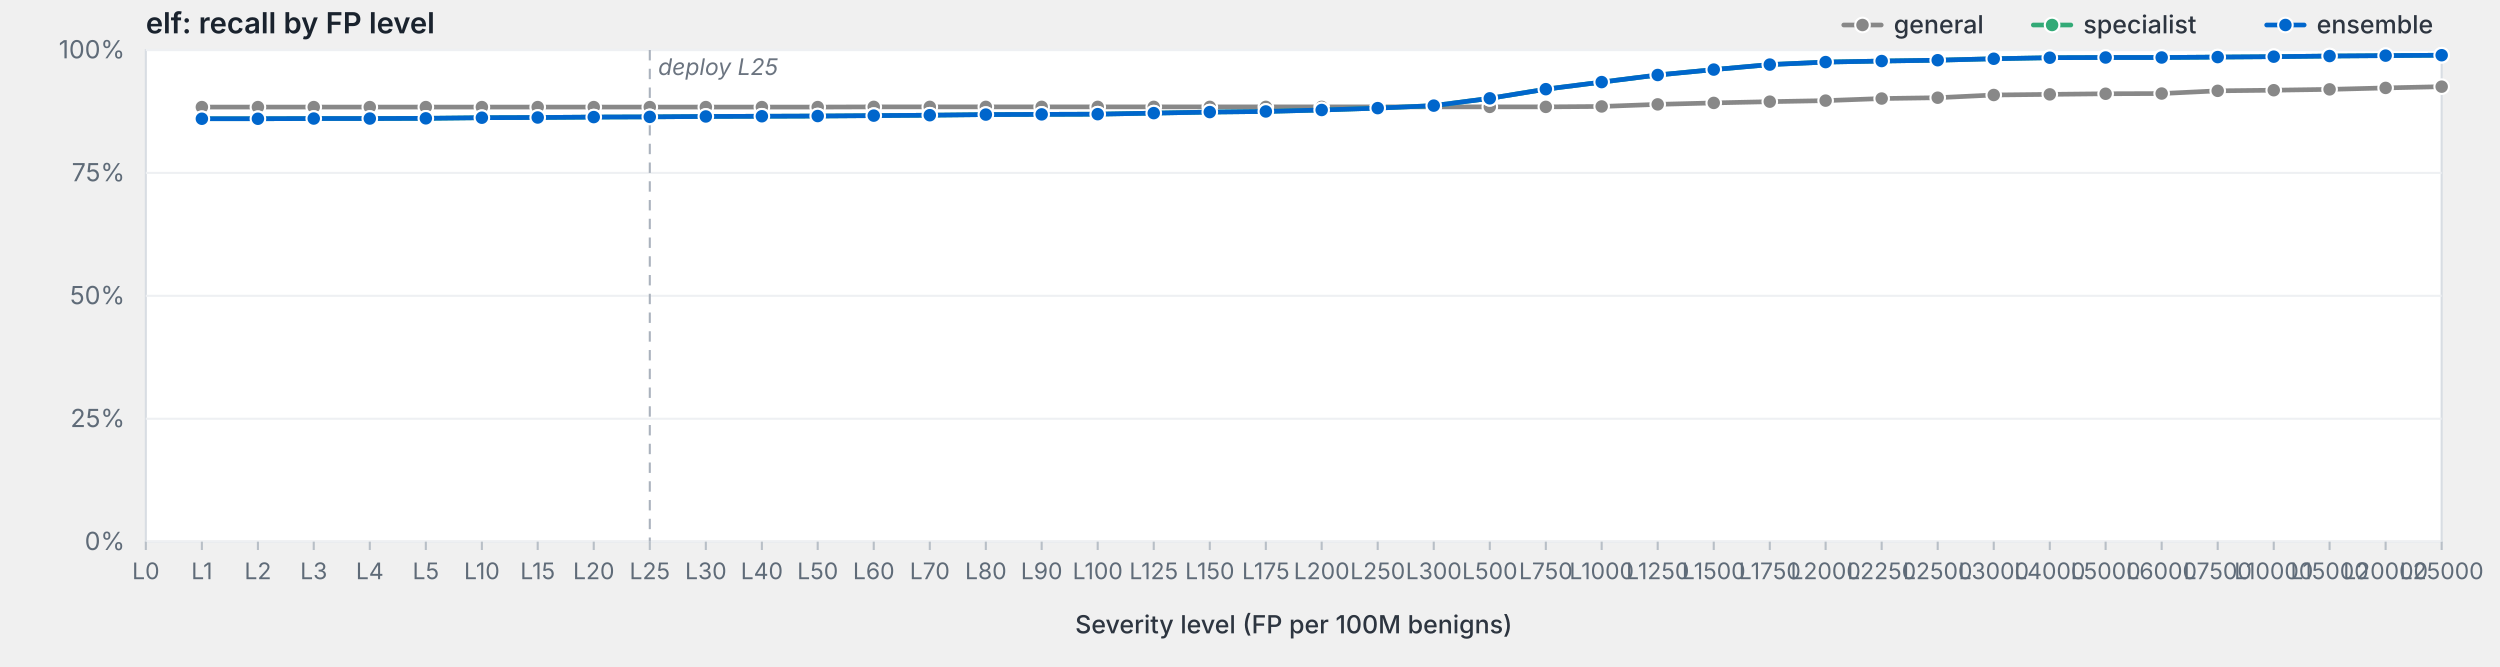
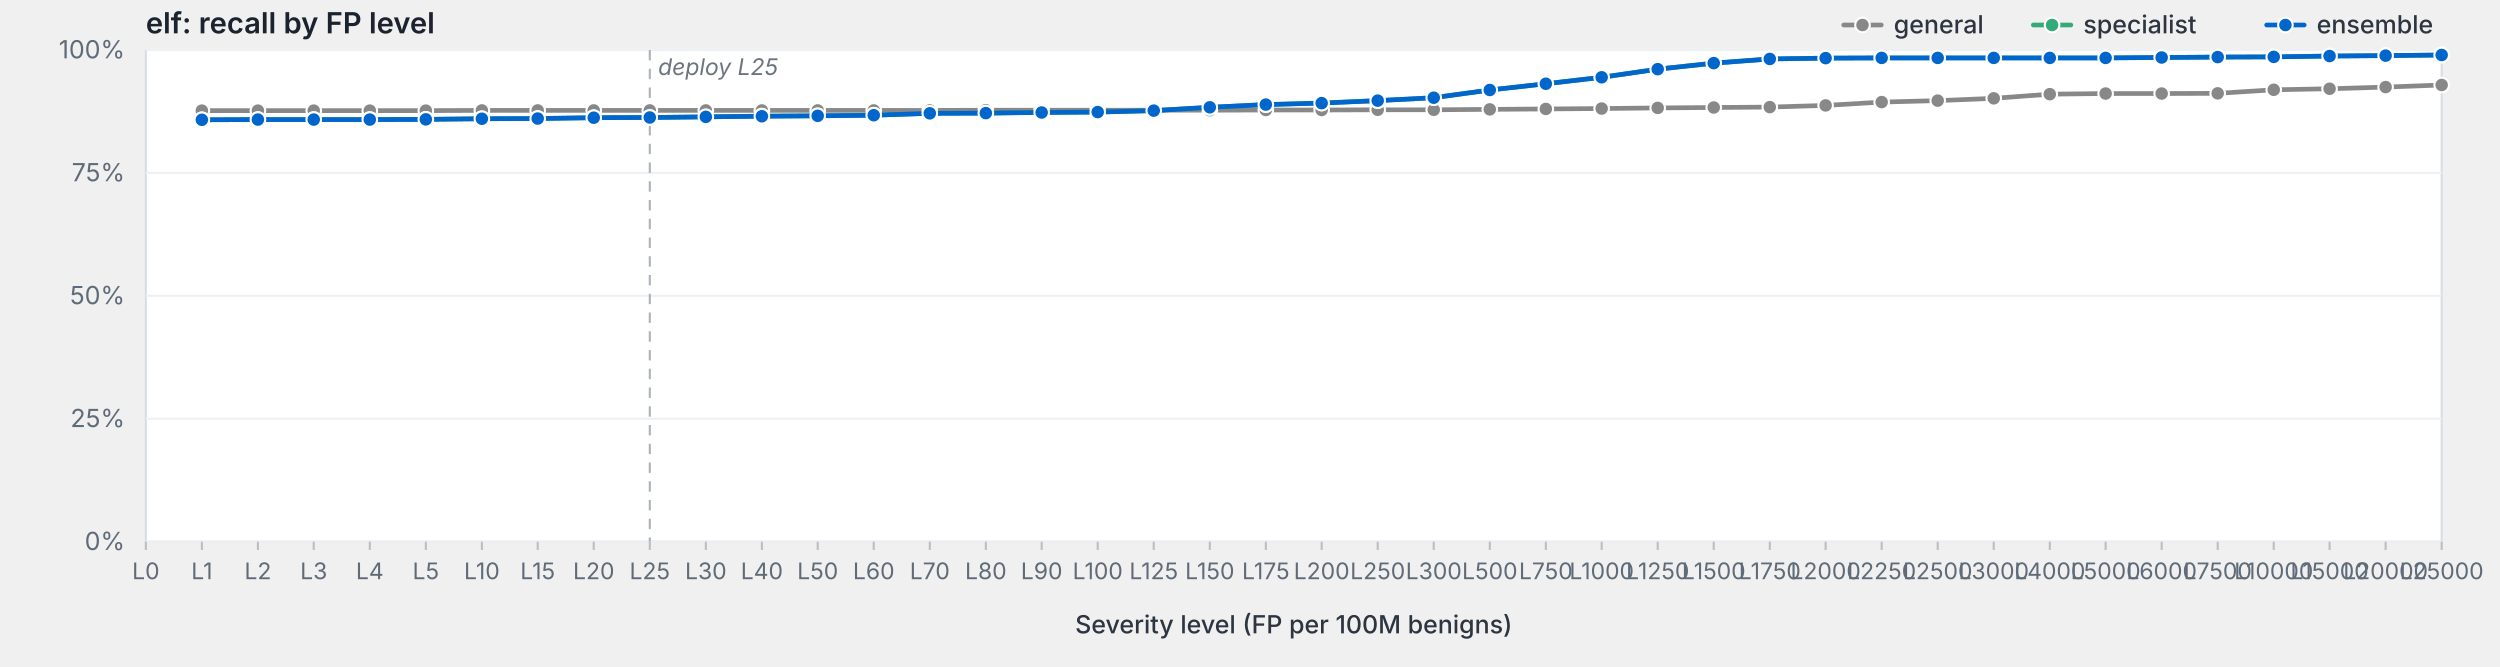
<svg xmlns="http://www.w3.org/2000/svg" viewBox="0 0 1200 320" width="1200" height="320" preserveAspectRatio="xMidYMid meet" role="img" aria-label="elf: recall by FP level">
  <style>svg { background: #fdfdfd; }.frame { fill: #fff; stroke: #d8dde3; stroke-width: 1; }.grid { stroke: #eef0f3; stroke-width: 1; }.tick { stroke: #b8bfc7; stroke-width: 1; }.axis-label { fill: #5f6b78; font-family: -apple-system, BlinkMacSystemFont, "Segoe UI", system-ui, sans-serif; font-size: 12px; }.x-label { fill: #5f6b78; font-family: -apple-system, BlinkMacSystemFont, "Segoe UI", system-ui, sans-serif; font-size: 11px; }.axis-title { fill: #2d3540; font-family: -apple-system, BlinkMacSystemFont, "Segoe UI", system-ui, sans-serif; font-size: 12px; font-weight: 500; }.title { fill: #1a232e; font-family: -apple-system, BlinkMacSystemFont, "Segoe UI", system-ui, sans-serif; font-size: 14px; font-weight: 600; }.deploy-marker { stroke: #aab2bd; stroke-width: 1; stroke-dasharray: 5,4; }.deploy-label { fill: #6b7480; font-family: -apple-system, BlinkMacSystemFont, "Segoe UI", system-ui, sans-serif; font-size: 11px; font-style: italic; }.curve { fill: none; stroke-width: 2.25; stroke-linejoin: round; stroke-linecap: round; }.marker { stroke: #fff; stroke-width: 1; }.legend-text { fill: #2d3540; font-family: -apple-system, BlinkMacSystemFont, "Segoe UI", system-ui, sans-serif; font-size: 12px; font-weight: 500; }</style>
  <text class="title" x="70" y="16">elf: recall by FP level</text>
  <rect class="frame" x="70" y="24" width="1102" height="236" />
  <line class="grid" x1="70" y1="260.0" x2="1172" y2="260.0" />
  <text class="axis-label" x="60" y="264.0" text-anchor="end">0%</text>
  <line class="grid" x1="70" y1="201.0" x2="1172" y2="201.0" />
  <text class="axis-label" x="60" y="205.0" text-anchor="end">25%</text>
  <line class="grid" x1="70" y1="142.0" x2="1172" y2="142.0" />
  <text class="axis-label" x="60" y="146.0" text-anchor="end">50%</text>
  <line class="grid" x1="70" y1="83.0" x2="1172" y2="83.0" />
  <text class="axis-label" x="60" y="87.0" text-anchor="end">75%</text>
  <line class="grid" x1="70" y1="24.0" x2="1172" y2="24.0" />
  <text class="axis-label" x="60" y="28.0" text-anchor="end">100%</text>
  <line class="deploy-marker" x1="311.9" y1="24" x2="311.9" y2="260" />
  <text class="deploy-label" x="315.9" y="36" text-anchor="start">deploy L25</text>
  <line class="tick" x1="70.0" y1="260" x2="70.0" y2="264" />
  <text class="x-label" x="70.0" y="278" text-anchor="middle">L0</text>
  <line class="tick" x1="96.9" y1="260" x2="96.9" y2="264" />
  <text class="x-label" x="96.9" y="278" text-anchor="middle">L1</text>
  <line class="tick" x1="123.8" y1="260" x2="123.8" y2="264" />
  <text class="x-label" x="123.8" y="278" text-anchor="middle">L2</text>
  <line class="tick" x1="150.6" y1="260" x2="150.6" y2="264" />
  <text class="x-label" x="150.6" y="278" text-anchor="middle">L3</text>
  <line class="tick" x1="177.5" y1="260" x2="177.5" y2="264" />
  <text class="x-label" x="177.5" y="278" text-anchor="middle">L4</text>
  <line class="tick" x1="204.4" y1="260" x2="204.4" y2="264" />
  <text class="x-label" x="204.4" y="278" text-anchor="middle">L5</text>
  <line class="tick" x1="231.3" y1="260" x2="231.3" y2="264" />
  <text class="x-label" x="231.3" y="278" text-anchor="middle">L10</text>
  <line class="tick" x1="258.1" y1="260" x2="258.1" y2="264" />
  <text class="x-label" x="258.1" y="278" text-anchor="middle">L15</text>
  <line class="tick" x1="285.0" y1="260" x2="285.0" y2="264" />
  <text class="x-label" x="285.0" y="278" text-anchor="middle">L20</text>
  <line class="tick" x1="311.9" y1="260" x2="311.9" y2="264" />
  <text class="x-label" x="311.9" y="278" text-anchor="middle">L25</text>
  <line class="tick" x1="338.8" y1="260" x2="338.8" y2="264" />
  <text class="x-label" x="338.8" y="278" text-anchor="middle">L30</text>
  <line class="tick" x1="365.7" y1="260" x2="365.7" y2="264" />
  <text class="x-label" x="365.7" y="278" text-anchor="middle">L40</text>
  <line class="tick" x1="392.5" y1="260" x2="392.5" y2="264" />
  <text class="x-label" x="392.5" y="278" text-anchor="middle">L50</text>
  <line class="tick" x1="419.4" y1="260" x2="419.4" y2="264" />
  <text class="x-label" x="419.4" y="278" text-anchor="middle">L60</text>
  <line class="tick" x1="446.3" y1="260" x2="446.3" y2="264" />
  <text class="x-label" x="446.3" y="278" text-anchor="middle">L70</text>
  <line class="tick" x1="473.2" y1="260" x2="473.2" y2="264" />
  <text class="x-label" x="473.2" y="278" text-anchor="middle">L80</text>
  <line class="tick" x1="500.0" y1="260" x2="500.0" y2="264" />
  <text class="x-label" x="500.0" y="278" text-anchor="middle">L90</text>
  <line class="tick" x1="526.9" y1="260" x2="526.9" y2="264" />
  <text class="x-label" x="526.9" y="278" text-anchor="middle">L100</text>
  <line class="tick" x1="553.8" y1="260" x2="553.8" y2="264" />
  <text class="x-label" x="553.8" y="278" text-anchor="middle">L125</text>
  <line class="tick" x1="580.7" y1="260" x2="580.7" y2="264" />
  <text class="x-label" x="580.7" y="278" text-anchor="middle">L150</text>
  <line class="tick" x1="607.6" y1="260" x2="607.6" y2="264" />
  <text class="x-label" x="607.6" y="278" text-anchor="middle">L175</text>
  <line class="tick" x1="634.4" y1="260" x2="634.4" y2="264" />
  <text class="x-label" x="634.4" y="278" text-anchor="middle">L200</text>
  <line class="tick" x1="661.3" y1="260" x2="661.3" y2="264" />
  <text class="x-label" x="661.3" y="278" text-anchor="middle">L250</text>
  <line class="tick" x1="688.2" y1="260" x2="688.2" y2="264" />
  <text class="x-label" x="688.2" y="278" text-anchor="middle">L300</text>
  <line class="tick" x1="715.1" y1="260" x2="715.1" y2="264" />
  <text class="x-label" x="715.1" y="278" text-anchor="middle">L500</text>
  <line class="tick" x1="742.0" y1="260" x2="742.0" y2="264" />
  <text class="x-label" x="742.0" y="278" text-anchor="middle">L750</text>
  <line class="tick" x1="768.8" y1="260" x2="768.8" y2="264" />
  <text class="x-label" x="768.8" y="278" text-anchor="middle">L1000</text>
  <line class="tick" x1="795.7" y1="260" x2="795.7" y2="264" />
  <text class="x-label" x="795.7" y="278" text-anchor="middle">L1250</text>
  <line class="tick" x1="822.6" y1="260" x2="822.6" y2="264" />
  <text class="x-label" x="822.6" y="278" text-anchor="middle">L1500</text>
  <line class="tick" x1="849.5" y1="260" x2="849.5" y2="264" />
  <text class="x-label" x="849.5" y="278" text-anchor="middle">L1750</text>
  <line class="tick" x1="876.3" y1="260" x2="876.3" y2="264" />
  <text class="x-label" x="876.3" y="278" text-anchor="middle">L2000</text>
  <line class="tick" x1="903.2" y1="260" x2="903.2" y2="264" />
  <text class="x-label" x="903.2" y="278" text-anchor="middle">L2250</text>
  <line class="tick" x1="930.1" y1="260" x2="930.1" y2="264" />
  <text class="x-label" x="930.1" y="278" text-anchor="middle">L2500</text>
  <line class="tick" x1="957.0" y1="260" x2="957.0" y2="264" />
  <text class="x-label" x="957.0" y="278" text-anchor="middle">L3000</text>
  <line class="tick" x1="983.9" y1="260" x2="983.9" y2="264" />
  <text class="x-label" x="983.9" y="278" text-anchor="middle">L4000</text>
  <line class="tick" x1="1010.7" y1="260" x2="1010.7" y2="264" />
  <text class="x-label" x="1010.7" y="278" text-anchor="middle">L5000</text>
  <line class="tick" x1="1037.6" y1="260" x2="1037.6" y2="264" />
  <text class="x-label" x="1037.6" y="278" text-anchor="middle">L6000</text>
  <line class="tick" x1="1064.5" y1="260" x2="1064.5" y2="264" />
  <text class="x-label" x="1064.5" y="278" text-anchor="middle">L7500</text>
  <line class="tick" x1="1091.4" y1="260" x2="1091.4" y2="264" />
  <text class="x-label" x="1091.4" y="278" text-anchor="middle">L10000</text>
  <line class="tick" x1="1118.2" y1="260" x2="1118.2" y2="264" />
  <text class="x-label" x="1118.2" y="278" text-anchor="middle">L15000</text>
  <line class="tick" x1="1145.1" y1="260" x2="1145.1" y2="264" />
  <text class="x-label" x="1145.1" y="278" text-anchor="middle">L20000</text>
  <line class="tick" x1="1172.0" y1="260" x2="1172.0" y2="264" />
  <text class="x-label" x="1172.0" y="278" text-anchor="middle">L25000</text>
  <text class="axis-title" x="621.0" y="304" text-anchor="middle">Severity level (FP per 100M benigns)</text>
-   <path class="curve" d="M96.9,51.4 L123.8,51.4 L150.6,51.4 L177.5,51.4 L204.4,51.4 L231.3,51.4 L258.1,51.4 L285.0,51.4 L311.9,51.4 L338.8,51.4 L365.7,51.4 L392.5,51.4 L419.4,51.3 L446.3,51.3 L473.2,51.3 L500.0,51.3 L526.9,51.3 L553.8,51.3 L580.7,51.3 L607.6,51.3 L634.4,51.3 L661.3,51.3 L688.2,51.3 L715.1,51.3 L742.0,51.3 L768.8,51.1 L795.7,50.1 L822.6,49.4 L849.5,48.8 L876.3,48.3 L903.2,47.3 L930.1,46.9 L957.0,45.6 L983.9,45.3 L1010.7,45.0 L1037.6,44.9 L1064.5,43.6 L1091.4,43.3 L1118.2,42.9 L1145.1,42.2 L1172.0,41.6" stroke="#888" />
-   <circle class="marker" cx="96.9" cy="51.4" r="3.5" fill="#888" />
-   <circle class="marker" cx="123.8" cy="51.4" r="3.5" fill="#888" />
-   <circle class="marker" cx="150.6" cy="51.4" r="3.5" fill="#888" />
-   <circle class="marker" cx="177.5" cy="51.4" r="3.5" fill="#888" />
-   <circle class="marker" cx="204.4" cy="51.4" r="3.5" fill="#888" />
-   <circle class="marker" cx="231.3" cy="51.4" r="3.5" fill="#888" />
-   <circle class="marker" cx="258.1" cy="51.4" r="3.5" fill="#888" />
-   <circle class="marker" cx="285.0" cy="51.4" r="3.5" fill="#888" />
-   <circle class="marker" cx="311.9" cy="51.4" r="3.5" fill="#888" />
-   <circle class="marker" cx="338.8" cy="51.4" r="3.5" fill="#888" />
-   <circle class="marker" cx="365.7" cy="51.4" r="3.5" fill="#888" />
-   <circle class="marker" cx="392.5" cy="51.4" r="3.5" fill="#888" />
-   <circle class="marker" cx="419.4" cy="51.3" r="3.5" fill="#888" />
-   <circle class="marker" cx="446.3" cy="51.3" r="3.5" fill="#888" />
-   <circle class="marker" cx="473.2" cy="51.3" r="3.5" fill="#888" />
-   <circle class="marker" cx="500.0" cy="51.3" r="3.5" fill="#888" />
-   <circle class="marker" cx="526.9" cy="51.3" r="3.5" fill="#888" />
-   <circle class="marker" cx="553.8" cy="51.3" r="3.5" fill="#888" />
-   <circle class="marker" cx="580.7" cy="51.3" r="3.5" fill="#888" />
-   <circle class="marker" cx="607.6" cy="51.3" r="3.5" fill="#888" />
-   <circle class="marker" cx="634.4" cy="51.3" r="3.5" fill="#888" />
-   <circle class="marker" cx="661.3" cy="51.3" r="3.5" fill="#888" />
-   <circle class="marker" cx="688.2" cy="51.3" r="3.5" fill="#888" />
-   <circle class="marker" cx="715.1" cy="51.3" r="3.5" fill="#888" />
-   <circle class="marker" cx="742.0" cy="51.3" r="3.5" fill="#888" />
-   <circle class="marker" cx="768.8" cy="51.1" r="3.5" fill="#888" />
-   <circle class="marker" cx="795.7" cy="50.1" r="3.5" fill="#888" />
-   <circle class="marker" cx="822.6" cy="49.4" r="3.5" fill="#888" />
-   <circle class="marker" cx="849.5" cy="48.8" r="3.5" fill="#888" />
-   <circle class="marker" cx="876.3" cy="48.3" r="3.5" fill="#888" />
-   <circle class="marker" cx="903.2" cy="47.3" r="3.5" fill="#888" />
-   <circle class="marker" cx="930.1" cy="46.9" r="3.5" fill="#888" />
-   <circle class="marker" cx="957.0" cy="45.6" r="3.5" fill="#888" />
-   <circle class="marker" cx="983.9" cy="45.3" r="3.5" fill="#888" />
-   <circle class="marker" cx="1010.7" cy="45.0" r="3.5" fill="#888" />
+   <path class="curve" d="M96.9,53.1 L123.8,53.1 L150.6,53.1 L177.5,53.1 L204.4,53.1 L231.3,53.0 L258.1,53.0 L285.0,53.0 L311.9,53.0 L338.8,53.0 L365.7,53.0 L392.5,53.0 L419.4,53.0 L446.3,53.0 L473.2,52.9 L500.0,52.9 L526.9,52.9 L553.8,52.9 L580.7,52.9 L607.6,52.8 L634.4,52.8 L661.3,52.7 L688.2,52.7 L715.1,52.5 L742.0,52.3 L768.8,52.1 L795.7,51.8 L822.6,51.6 L849.5,51.4 L876.3,50.6 L903.2,49.0 L930.1,48.3 L957.0,47.2 L983.9,45.2 L1010.7,44.9 L1037.6,44.9 L1064.5,44.8 L1091.4,43.1 L1118.2,42.6 L1145.1,41.8 L1172.0,40.8" stroke="#888" />
+   <circle class="marker" cx="96.9" cy="53.1" r="3.5" fill="#888" />
+   <circle class="marker" cx="123.8" cy="53.1" r="3.5" fill="#888" />
+   <circle class="marker" cx="150.6" cy="53.1" r="3.5" fill="#888" />
+   <circle class="marker" cx="177.5" cy="53.1" r="3.5" fill="#888" />
+   <circle class="marker" cx="204.4" cy="53.1" r="3.5" fill="#888" />
+   <circle class="marker" cx="231.3" cy="53.0" r="3.5" fill="#888" />
+   <circle class="marker" cx="258.1" cy="53.0" r="3.5" fill="#888" />
+   <circle class="marker" cx="285.0" cy="53.0" r="3.5" fill="#888" />
+   <circle class="marker" cx="311.9" cy="53.0" r="3.5" fill="#888" />
+   <circle class="marker" cx="338.8" cy="53.0" r="3.5" fill="#888" />
+   <circle class="marker" cx="365.7" cy="53.0" r="3.5" fill="#888" />
+   <circle class="marker" cx="392.5" cy="53.0" r="3.5" fill="#888" />
+   <circle class="marker" cx="419.4" cy="53.0" r="3.5" fill="#888" />
+   <circle class="marker" cx="446.3" cy="53.0" r="3.5" fill="#888" />
+   <circle class="marker" cx="473.2" cy="52.9" r="3.5" fill="#888" />
+   <circle class="marker" cx="500.0" cy="52.9" r="3.5" fill="#888" />
+   <circle class="marker" cx="526.9" cy="52.9" r="3.5" fill="#888" />
+   <circle class="marker" cx="553.8" cy="52.9" r="3.5" fill="#888" />
+   <circle class="marker" cx="580.7" cy="52.9" r="3.5" fill="#888" />
+   <circle class="marker" cx="607.6" cy="52.8" r="3.5" fill="#888" />
+   <circle class="marker" cx="634.4" cy="52.8" r="3.5" fill="#888" />
+   <circle class="marker" cx="661.3" cy="52.7" r="3.5" fill="#888" />
+   <circle class="marker" cx="688.2" cy="52.7" r="3.5" fill="#888" />
+   <circle class="marker" cx="715.1" cy="52.5" r="3.5" fill="#888" />
+   <circle class="marker" cx="742.0" cy="52.3" r="3.5" fill="#888" />
+   <circle class="marker" cx="768.8" cy="52.1" r="3.5" fill="#888" />
+   <circle class="marker" cx="795.7" cy="51.8" r="3.5" fill="#888" />
+   <circle class="marker" cx="822.6" cy="51.6" r="3.5" fill="#888" />
+   <circle class="marker" cx="849.5" cy="51.4" r="3.5" fill="#888" />
+   <circle class="marker" cx="876.3" cy="50.6" r="3.5" fill="#888" />
+   <circle class="marker" cx="903.2" cy="49.0" r="3.5" fill="#888" />
+   <circle class="marker" cx="930.1" cy="48.3" r="3.5" fill="#888" />
+   <circle class="marker" cx="957.0" cy="47.2" r="3.5" fill="#888" />
+   <circle class="marker" cx="983.9" cy="45.2" r="3.5" fill="#888" />
+   <circle class="marker" cx="1010.7" cy="44.9" r="3.5" fill="#888" />
  <circle class="marker" cx="1037.6" cy="44.9" r="3.5" fill="#888" />
-   <circle class="marker" cx="1064.5" cy="43.6" r="3.5" fill="#888" />
-   <circle class="marker" cx="1091.4" cy="43.3" r="3.5" fill="#888" />
-   <circle class="marker" cx="1118.2" cy="42.9" r="3.5" fill="#888" />
-   <circle class="marker" cx="1145.1" cy="42.2" r="3.5" fill="#888" />
-   <circle class="marker" cx="1172.0" cy="41.6" r="3.5" fill="#888" />
-   <path class="curve" d="M96.9,57.0 L123.8,57.0 L150.6,56.9 L177.5,56.9 L204.4,56.8 L231.3,56.5 L258.1,56.4 L285.0,56.2 L311.9,56.1 L338.8,55.9 L365.7,55.8 L392.5,55.7 L419.4,55.5 L446.3,55.3 L473.2,55.0 L500.0,54.9 L526.9,54.8 L553.8,54.3 L580.7,53.8 L607.6,53.5 L634.4,52.8 L661.3,51.9 L688.2,50.7 L715.1,47.2 L742.0,42.8 L768.8,39.4 L795.7,36.0 L822.6,33.4 L849.5,31.0 L876.3,29.8 L903.2,29.3 L930.1,28.9 L957.0,28.2 L983.9,27.7 L1010.7,27.6 L1037.6,27.6 L1064.5,27.4 L1091.4,27.2 L1118.2,26.9 L1145.1,26.7 L1172.0,26.5" stroke="#3a7" />
-   <circle class="marker" cx="96.9" cy="57.0" r="3.5" fill="#3a7" />
-   <circle class="marker" cx="123.8" cy="57.0" r="3.5" fill="#3a7" />
-   <circle class="marker" cx="150.6" cy="56.9" r="3.5" fill="#3a7" />
-   <circle class="marker" cx="177.5" cy="56.9" r="3.5" fill="#3a7" />
-   <circle class="marker" cx="204.4" cy="56.8" r="3.5" fill="#3a7" />
-   <circle class="marker" cx="231.3" cy="56.5" r="3.5" fill="#3a7" />
-   <circle class="marker" cx="258.1" cy="56.4" r="3.5" fill="#3a7" />
-   <circle class="marker" cx="285.0" cy="56.2" r="3.5" fill="#3a7" />
-   <circle class="marker" cx="311.9" cy="56.1" r="3.5" fill="#3a7" />
-   <circle class="marker" cx="338.8" cy="55.9" r="3.5" fill="#3a7" />
-   <circle class="marker" cx="365.7" cy="55.8" r="3.5" fill="#3a7" />
-   <circle class="marker" cx="392.5" cy="55.7" r="3.5" fill="#3a7" />
-   <circle class="marker" cx="419.4" cy="55.5" r="3.5" fill="#3a7" />
-   <circle class="marker" cx="446.3" cy="55.3" r="3.5" fill="#3a7" />
-   <circle class="marker" cx="473.2" cy="55.0" r="3.5" fill="#3a7" />
-   <circle class="marker" cx="500.0" cy="54.9" r="3.5" fill="#3a7" />
-   <circle class="marker" cx="526.9" cy="54.8" r="3.5" fill="#3a7" />
-   <circle class="marker" cx="553.8" cy="54.3" r="3.5" fill="#3a7" />
-   <circle class="marker" cx="580.7" cy="53.8" r="3.5" fill="#3a7" />
-   <circle class="marker" cx="607.6" cy="53.5" r="3.5" fill="#3a7" />
-   <circle class="marker" cx="634.4" cy="52.8" r="3.5" fill="#3a7" />
-   <circle class="marker" cx="661.3" cy="51.9" r="3.5" fill="#3a7" />
-   <circle class="marker" cx="688.2" cy="50.7" r="3.5" fill="#3a7" />
-   <circle class="marker" cx="715.1" cy="47.2" r="3.5" fill="#3a7" />
-   <circle class="marker" cx="742.0" cy="42.8" r="3.5" fill="#3a7" />
-   <circle class="marker" cx="768.8" cy="39.4" r="3.5" fill="#3a7" />
-   <circle class="marker" cx="795.7" cy="36.0" r="3.5" fill="#3a7" />
-   <circle class="marker" cx="822.6" cy="33.4" r="3.5" fill="#3a7" />
-   <circle class="marker" cx="849.5" cy="31.0" r="3.5" fill="#3a7" />
-   <circle class="marker" cx="876.3" cy="29.8" r="3.5" fill="#3a7" />
-   <circle class="marker" cx="903.2" cy="29.3" r="3.5" fill="#3a7" />
-   <circle class="marker" cx="930.1" cy="28.9" r="3.5" fill="#3a7" />
-   <circle class="marker" cx="957.0" cy="28.2" r="3.5" fill="#3a7" />
-   <circle class="marker" cx="983.9" cy="27.7" r="3.5" fill="#3a7" />
-   <circle class="marker" cx="1010.7" cy="27.6" r="3.5" fill="#3a7" />
+   <circle class="marker" cx="1064.5" cy="44.8" r="3.5" fill="#888" />
+   <circle class="marker" cx="1091.4" cy="43.1" r="3.5" fill="#888" />
+   <circle class="marker" cx="1118.2" cy="42.6" r="3.5" fill="#888" />
+   <circle class="marker" cx="1145.1" cy="41.8" r="3.5" fill="#888" />
+   <circle class="marker" cx="1172.0" cy="40.8" r="3.5" fill="#888" />
+   <path class="curve" d="M96.9,57.5 L123.8,57.4 L150.6,57.4 L177.5,57.4 L204.4,57.3 L231.3,57.0 L258.1,56.9 L285.0,56.5 L311.9,56.4 L338.8,56.1 L365.7,55.7 L392.5,55.6 L419.4,55.3 L446.3,54.4 L473.2,54.3 L500.0,53.9 L526.9,53.8 L553.8,53.1 L580.7,51.5 L607.6,50.2 L634.4,49.4 L661.3,48.3 L688.2,46.9 L715.1,43.2 L742.0,40.2 L768.8,37.1 L795.7,33.2 L822.6,30.3 L849.5,28.3 L876.3,27.9 L903.2,27.8 L930.1,27.8 L957.0,27.8 L983.9,27.8 L1010.7,27.8 L1037.6,27.6 L1064.5,27.4 L1091.4,27.3 L1118.2,26.9 L1145.1,26.7 L1172.0,26.4" stroke="#3a7" />
+   <circle class="marker" cx="96.9" cy="57.5" r="3.5" fill="#3a7" />
+   <circle class="marker" cx="123.8" cy="57.4" r="3.5" fill="#3a7" />
+   <circle class="marker" cx="150.6" cy="57.4" r="3.5" fill="#3a7" />
+   <circle class="marker" cx="177.5" cy="57.4" r="3.5" fill="#3a7" />
+   <circle class="marker" cx="204.4" cy="57.3" r="3.5" fill="#3a7" />
+   <circle class="marker" cx="231.3" cy="57.0" r="3.5" fill="#3a7" />
+   <circle class="marker" cx="258.1" cy="56.9" r="3.5" fill="#3a7" />
+   <circle class="marker" cx="285.0" cy="56.5" r="3.5" fill="#3a7" />
+   <circle class="marker" cx="311.9" cy="56.4" r="3.5" fill="#3a7" />
+   <circle class="marker" cx="338.8" cy="56.1" r="3.5" fill="#3a7" />
+   <circle class="marker" cx="365.7" cy="55.7" r="3.5" fill="#3a7" />
+   <circle class="marker" cx="392.5" cy="55.6" r="3.5" fill="#3a7" />
+   <circle class="marker" cx="419.4" cy="55.3" r="3.5" fill="#3a7" />
+   <circle class="marker" cx="446.3" cy="54.4" r="3.5" fill="#3a7" />
+   <circle class="marker" cx="473.2" cy="54.3" r="3.5" fill="#3a7" />
+   <circle class="marker" cx="500.0" cy="53.9" r="3.5" fill="#3a7" />
+   <circle class="marker" cx="526.9" cy="53.8" r="3.5" fill="#3a7" />
+   <circle class="marker" cx="553.8" cy="53.1" r="3.5" fill="#3a7" />
+   <circle class="marker" cx="580.7" cy="51.5" r="3.5" fill="#3a7" />
+   <circle class="marker" cx="607.6" cy="50.2" r="3.5" fill="#3a7" />
+   <circle class="marker" cx="634.4" cy="49.4" r="3.5" fill="#3a7" />
+   <circle class="marker" cx="661.3" cy="48.3" r="3.5" fill="#3a7" />
+   <circle class="marker" cx="688.2" cy="46.9" r="3.5" fill="#3a7" />
+   <circle class="marker" cx="715.1" cy="43.2" r="3.5" fill="#3a7" />
+   <circle class="marker" cx="742.0" cy="40.2" r="3.5" fill="#3a7" />
+   <circle class="marker" cx="768.8" cy="37.1" r="3.5" fill="#3a7" />
+   <circle class="marker" cx="795.7" cy="33.2" r="3.5" fill="#3a7" />
+   <circle class="marker" cx="822.6" cy="30.3" r="3.5" fill="#3a7" />
+   <circle class="marker" cx="849.5" cy="28.3" r="3.5" fill="#3a7" />
+   <circle class="marker" cx="876.3" cy="27.9" r="3.5" fill="#3a7" />
+   <circle class="marker" cx="903.2" cy="27.8" r="3.5" fill="#3a7" />
+   <circle class="marker" cx="930.1" cy="27.8" r="3.5" fill="#3a7" />
+   <circle class="marker" cx="957.0" cy="27.8" r="3.5" fill="#3a7" />
+   <circle class="marker" cx="983.9" cy="27.8" r="3.5" fill="#3a7" />
+   <circle class="marker" cx="1010.7" cy="27.8" r="3.5" fill="#3a7" />
  <circle class="marker" cx="1037.6" cy="27.6" r="3.5" fill="#3a7" />
  <circle class="marker" cx="1064.5" cy="27.4" r="3.5" fill="#3a7" />
-   <circle class="marker" cx="1091.4" cy="27.2" r="3.5" fill="#3a7" />
+   <circle class="marker" cx="1091.4" cy="27.3" r="3.5" fill="#3a7" />
  <circle class="marker" cx="1118.2" cy="26.9" r="3.5" fill="#3a7" />
  <circle class="marker" cx="1145.1" cy="26.7" r="3.5" fill="#3a7" />
-   <circle class="marker" cx="1172.0" cy="26.5" r="3.5" fill="#3a7" />
-   <path class="curve" d="M96.9,57.0 L123.8,57.0 L150.6,56.9 L177.5,56.9 L204.4,56.8 L231.3,56.5 L258.1,56.4 L285.0,56.2 L311.9,56.1 L338.8,55.9 L365.7,55.8 L392.5,55.7 L419.4,55.5 L446.3,55.3 L473.2,55.0 L500.0,54.9 L526.9,54.8 L553.8,54.3 L580.7,53.8 L607.6,53.5 L634.4,52.8 L661.3,51.9 L688.2,50.7 L715.1,47.2 L742.0,42.8 L768.8,39.4 L795.7,36.0 L822.6,33.4 L849.5,31.0 L876.3,29.8 L903.2,29.3 L930.1,28.9 L957.0,28.2 L983.9,27.7 L1010.7,27.6 L1037.6,27.6 L1064.5,27.4 L1091.4,27.2 L1118.2,26.9 L1145.1,26.7 L1172.0,26.5" stroke="#06c" />
-   <circle class="marker" cx="96.9" cy="57.0" r="3.5" fill="#06c" />
-   <circle class="marker" cx="123.8" cy="57.0" r="3.5" fill="#06c" />
-   <circle class="marker" cx="150.6" cy="56.9" r="3.5" fill="#06c" />
-   <circle class="marker" cx="177.5" cy="56.9" r="3.5" fill="#06c" />
-   <circle class="marker" cx="204.4" cy="56.8" r="3.5" fill="#06c" />
-   <circle class="marker" cx="231.3" cy="56.5" r="3.5" fill="#06c" />
-   <circle class="marker" cx="258.1" cy="56.4" r="3.5" fill="#06c" />
-   <circle class="marker" cx="285.0" cy="56.2" r="3.5" fill="#06c" />
-   <circle class="marker" cx="311.9" cy="56.1" r="3.5" fill="#06c" />
-   <circle class="marker" cx="338.8" cy="55.9" r="3.5" fill="#06c" />
+   <circle class="marker" cx="1172.0" cy="26.4" r="3.5" fill="#3a7" />
+   <path class="curve" d="M96.9,57.5 L123.8,57.4 L150.6,57.4 L177.5,57.4 L204.4,57.3 L231.3,57.0 L258.1,56.9 L285.0,56.5 L311.9,56.4 L338.8,56.1 L365.7,55.8 L392.5,55.6 L419.4,55.3 L446.3,54.4 L473.2,54.3 L500.0,54.0 L526.9,53.8 L553.8,53.1 L580.7,51.5 L607.6,50.2 L634.4,49.5 L661.3,48.3 L688.2,46.9 L715.1,43.2 L742.0,40.2 L768.8,37.1 L795.7,33.2 L822.6,30.3 L849.5,28.3 L876.3,27.9 L903.2,27.8 L930.1,27.8 L957.0,27.8 L983.9,27.8 L1010.7,27.8 L1037.6,27.6 L1064.5,27.4 L1091.4,27.3 L1118.2,26.9 L1145.1,26.7 L1172.0,26.4" stroke="#06c" />
+   <circle class="marker" cx="96.9" cy="57.5" r="3.5" fill="#06c" />
+   <circle class="marker" cx="123.8" cy="57.4" r="3.5" fill="#06c" />
+   <circle class="marker" cx="150.6" cy="57.4" r="3.5" fill="#06c" />
+   <circle class="marker" cx="177.5" cy="57.4" r="3.5" fill="#06c" />
+   <circle class="marker" cx="204.4" cy="57.3" r="3.5" fill="#06c" />
+   <circle class="marker" cx="231.3" cy="57.0" r="3.5" fill="#06c" />
+   <circle class="marker" cx="258.1" cy="56.9" r="3.5" fill="#06c" />
+   <circle class="marker" cx="285.0" cy="56.5" r="3.5" fill="#06c" />
+   <circle class="marker" cx="311.9" cy="56.4" r="3.5" fill="#06c" />
+   <circle class="marker" cx="338.8" cy="56.1" r="3.5" fill="#06c" />
  <circle class="marker" cx="365.7" cy="55.8" r="3.5" fill="#06c" />
-   <circle class="marker" cx="392.5" cy="55.7" r="3.5" fill="#06c" />
-   <circle class="marker" cx="419.4" cy="55.5" r="3.5" fill="#06c" />
-   <circle class="marker" cx="446.3" cy="55.3" r="3.5" fill="#06c" />
-   <circle class="marker" cx="473.2" cy="55.0" r="3.5" fill="#06c" />
-   <circle class="marker" cx="500.0" cy="54.9" r="3.5" fill="#06c" />
-   <circle class="marker" cx="526.9" cy="54.8" r="3.5" fill="#06c" />
-   <circle class="marker" cx="553.8" cy="54.3" r="3.5" fill="#06c" />
-   <circle class="marker" cx="580.7" cy="53.8" r="3.5" fill="#06c" />
-   <circle class="marker" cx="607.6" cy="53.5" r="3.5" fill="#06c" />
-   <circle class="marker" cx="634.4" cy="52.8" r="3.5" fill="#06c" />
-   <circle class="marker" cx="661.3" cy="51.9" r="3.5" fill="#06c" />
-   <circle class="marker" cx="688.2" cy="50.7" r="3.5" fill="#06c" />
-   <circle class="marker" cx="715.1" cy="47.2" r="3.5" fill="#06c" />
-   <circle class="marker" cx="742.0" cy="42.8" r="3.5" fill="#06c" />
-   <circle class="marker" cx="768.8" cy="39.4" r="3.5" fill="#06c" />
-   <circle class="marker" cx="795.7" cy="36.0" r="3.5" fill="#06c" />
-   <circle class="marker" cx="822.6" cy="33.4" r="3.5" fill="#06c" />
-   <circle class="marker" cx="849.5" cy="31.0" r="3.5" fill="#06c" />
-   <circle class="marker" cx="876.3" cy="29.8" r="3.5" fill="#06c" />
-   <circle class="marker" cx="903.2" cy="29.3" r="3.5" fill="#06c" />
-   <circle class="marker" cx="930.1" cy="28.9" r="3.5" fill="#06c" />
-   <circle class="marker" cx="957.0" cy="28.2" r="3.5" fill="#06c" />
-   <circle class="marker" cx="983.9" cy="27.7" r="3.5" fill="#06c" />
-   <circle class="marker" cx="1010.7" cy="27.6" r="3.5" fill="#06c" />
+   <circle class="marker" cx="392.5" cy="55.6" r="3.5" fill="#06c" />
+   <circle class="marker" cx="419.4" cy="55.3" r="3.5" fill="#06c" />
+   <circle class="marker" cx="446.3" cy="54.4" r="3.5" fill="#06c" />
+   <circle class="marker" cx="473.2" cy="54.3" r="3.5" fill="#06c" />
+   <circle class="marker" cx="500.0" cy="54.0" r="3.5" fill="#06c" />
+   <circle class="marker" cx="526.9" cy="53.8" r="3.5" fill="#06c" />
+   <circle class="marker" cx="553.8" cy="53.1" r="3.5" fill="#06c" />
+   <circle class="marker" cx="580.7" cy="51.5" r="3.5" fill="#06c" />
+   <circle class="marker" cx="607.6" cy="50.2" r="3.5" fill="#06c" />
+   <circle class="marker" cx="634.4" cy="49.5" r="3.5" fill="#06c" />
+   <circle class="marker" cx="661.3" cy="48.3" r="3.5" fill="#06c" />
+   <circle class="marker" cx="688.2" cy="46.9" r="3.5" fill="#06c" />
+   <circle class="marker" cx="715.1" cy="43.2" r="3.5" fill="#06c" />
+   <circle class="marker" cx="742.0" cy="40.2" r="3.5" fill="#06c" />
+   <circle class="marker" cx="768.8" cy="37.1" r="3.5" fill="#06c" />
+   <circle class="marker" cx="795.7" cy="33.2" r="3.5" fill="#06c" />
+   <circle class="marker" cx="822.6" cy="30.3" r="3.5" fill="#06c" />
+   <circle class="marker" cx="849.5" cy="28.3" r="3.5" fill="#06c" />
+   <circle class="marker" cx="876.3" cy="27.9" r="3.5" fill="#06c" />
+   <circle class="marker" cx="903.2" cy="27.8" r="3.5" fill="#06c" />
+   <circle class="marker" cx="930.1" cy="27.8" r="3.5" fill="#06c" />
+   <circle class="marker" cx="957.0" cy="27.8" r="3.5" fill="#06c" />
+   <circle class="marker" cx="983.9" cy="27.8" r="3.5" fill="#06c" />
+   <circle class="marker" cx="1010.7" cy="27.8" r="3.5" fill="#06c" />
  <circle class="marker" cx="1037.6" cy="27.6" r="3.5" fill="#06c" />
  <circle class="marker" cx="1064.5" cy="27.4" r="3.5" fill="#06c" />
-   <circle class="marker" cx="1091.4" cy="27.2" r="3.5" fill="#06c" />
+   <circle class="marker" cx="1091.4" cy="27.3" r="3.5" fill="#06c" />
  <circle class="marker" cx="1118.2" cy="26.9" r="3.5" fill="#06c" />
  <circle class="marker" cx="1145.1" cy="26.7" r="3.5" fill="#06c" />
-   <circle class="marker" cx="1172.0" cy="26.5" r="3.5" fill="#06c" />
+   <circle class="marker" cx="1172.0" cy="26.4" r="3.5" fill="#06c" />
  <line x1="1088.0" y1="12.0" x2="1106.0" y2="12.0" stroke="#06c" stroke-width="2.25" stroke-linecap="round" />
  <circle cx="1097.0" cy="12.0" r="3.5" fill="#06c" stroke="#fff" stroke-width="1" />
  <text class="legend-text" x="1112.0" y="16.0">ensemble</text>
  <line x1="976.0" y1="12.0" x2="994.0" y2="12.0" stroke="#3a7" stroke-width="2.25" stroke-linecap="round" />
  <circle cx="985.0" cy="12.0" r="3.5" fill="#3a7" stroke="#fff" stroke-width="1" />
  <text class="legend-text" x="1000.0" y="16.0">specialist</text>
  <line x1="885.0" y1="12.0" x2="903.0" y2="12.0" stroke="#888" stroke-width="2.25" stroke-linecap="round" />
  <circle cx="894.0" cy="12.0" r="3.5" fill="#888" stroke="#fff" stroke-width="1" />
  <text class="legend-text" x="909.0" y="16.0">general</text>
</svg>
